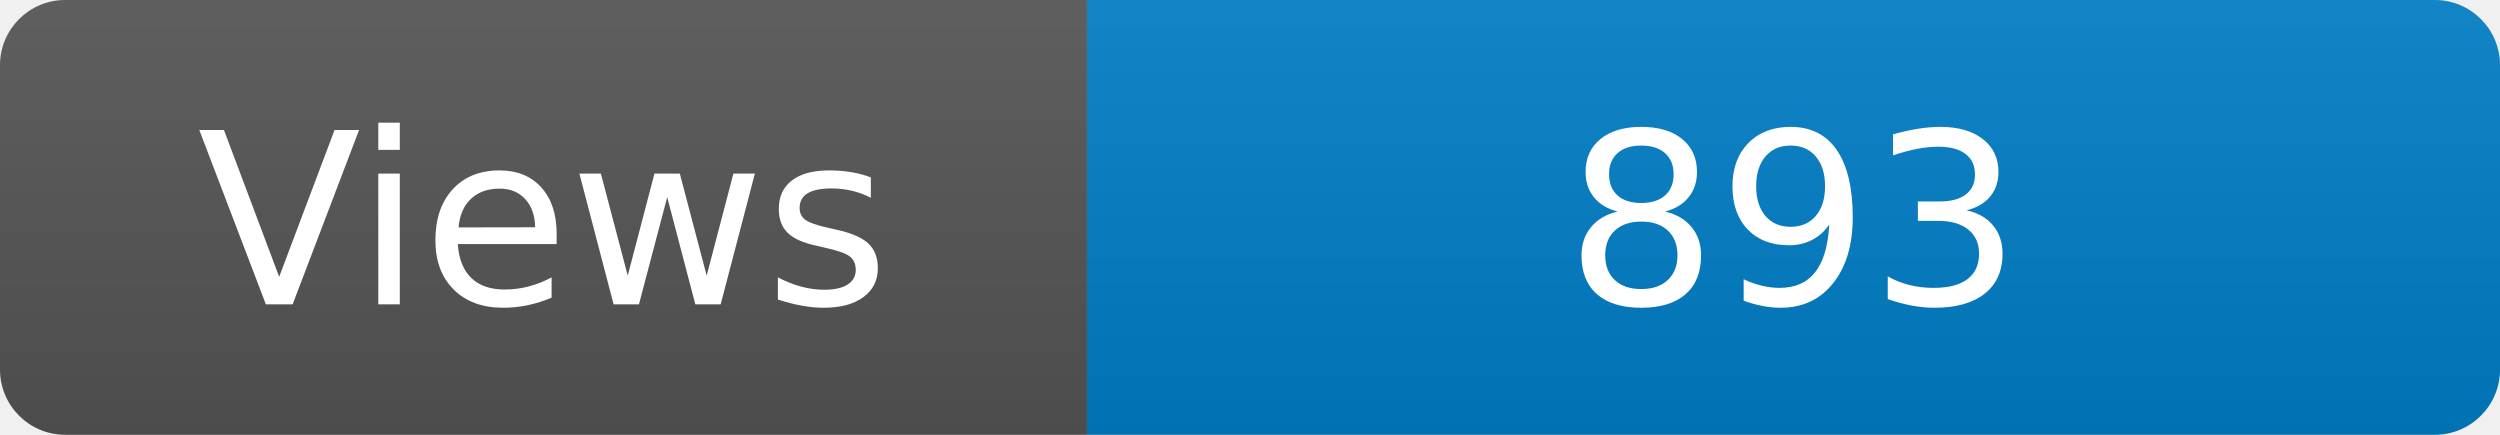
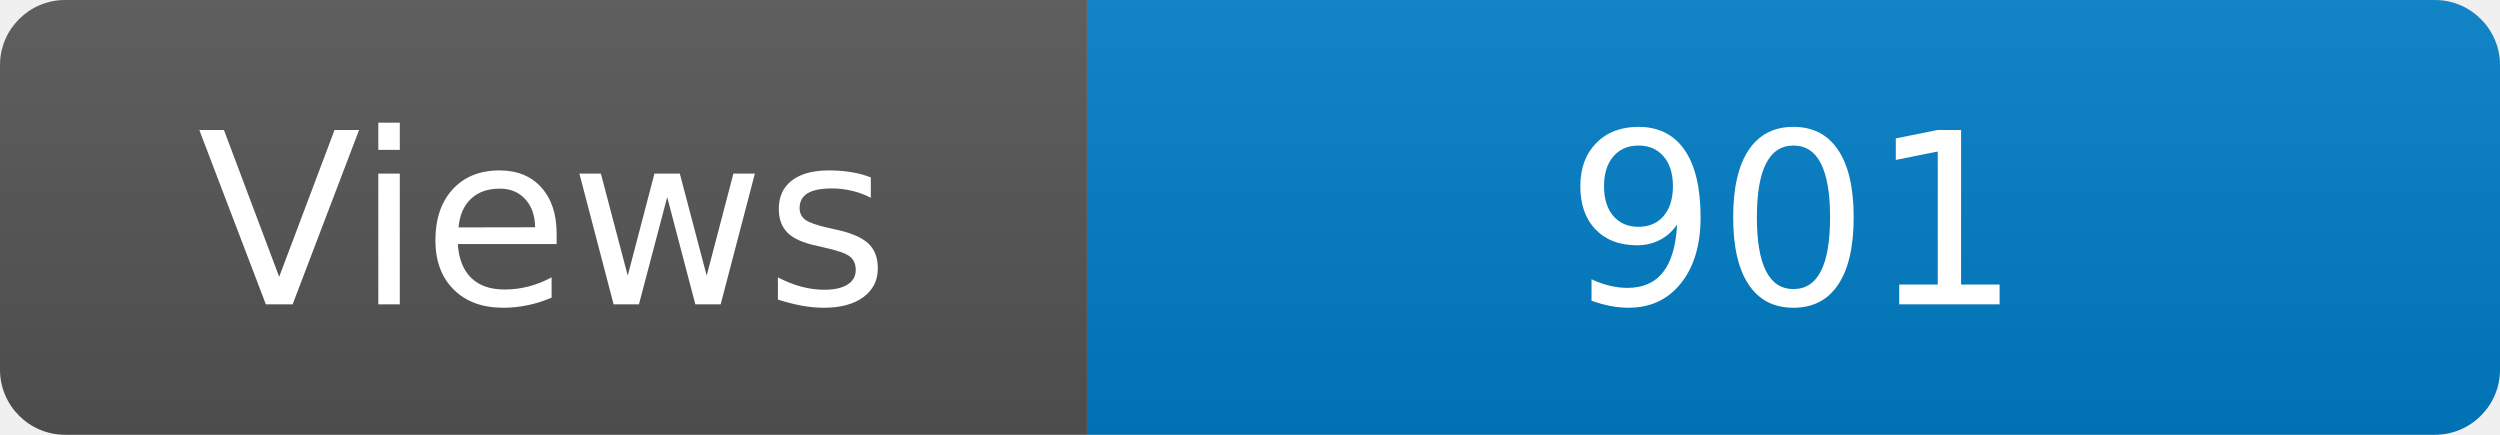
<svg xmlns="http://www.w3.org/2000/svg" width="115" height="20" role="img" aria-label="Maintained?: yes">
  <linearGradient id="s" x2="0" y2="100%">
    <stop offset="0" stop-color="#bbb" stop-opacity=".1" />
    <stop offset="1" stop-opacity=".1" />
  </linearGradient>
  <clipPath id="r">
    <rect width="115" height="20" rx="3" fill="#fff" />
  </clipPath>
  <g clip-path="url(#r)">
    <rect width="50" height="20" fill="#555" />
    <rect x="50" width="160" height="20" fill="#007ec6" />
    <rect width="115" height="20" fill="url(#s)" />
  </g>
  <g fill="#fff" text-anchor="middle" font-family="Verdana,Geneva,DejaVu Sans,sans-serif" font-size="110">
    <text x="250" y="140" transform="scale(.1)" fill="#fff">Views</text>
-     <text x="825" y="140" transform="scale(.1)" fill="#fff">893</text>
+     <text x="825" y="140" transform="scale(.1)" fill="#fff">901</text>
  </g>
</svg>
